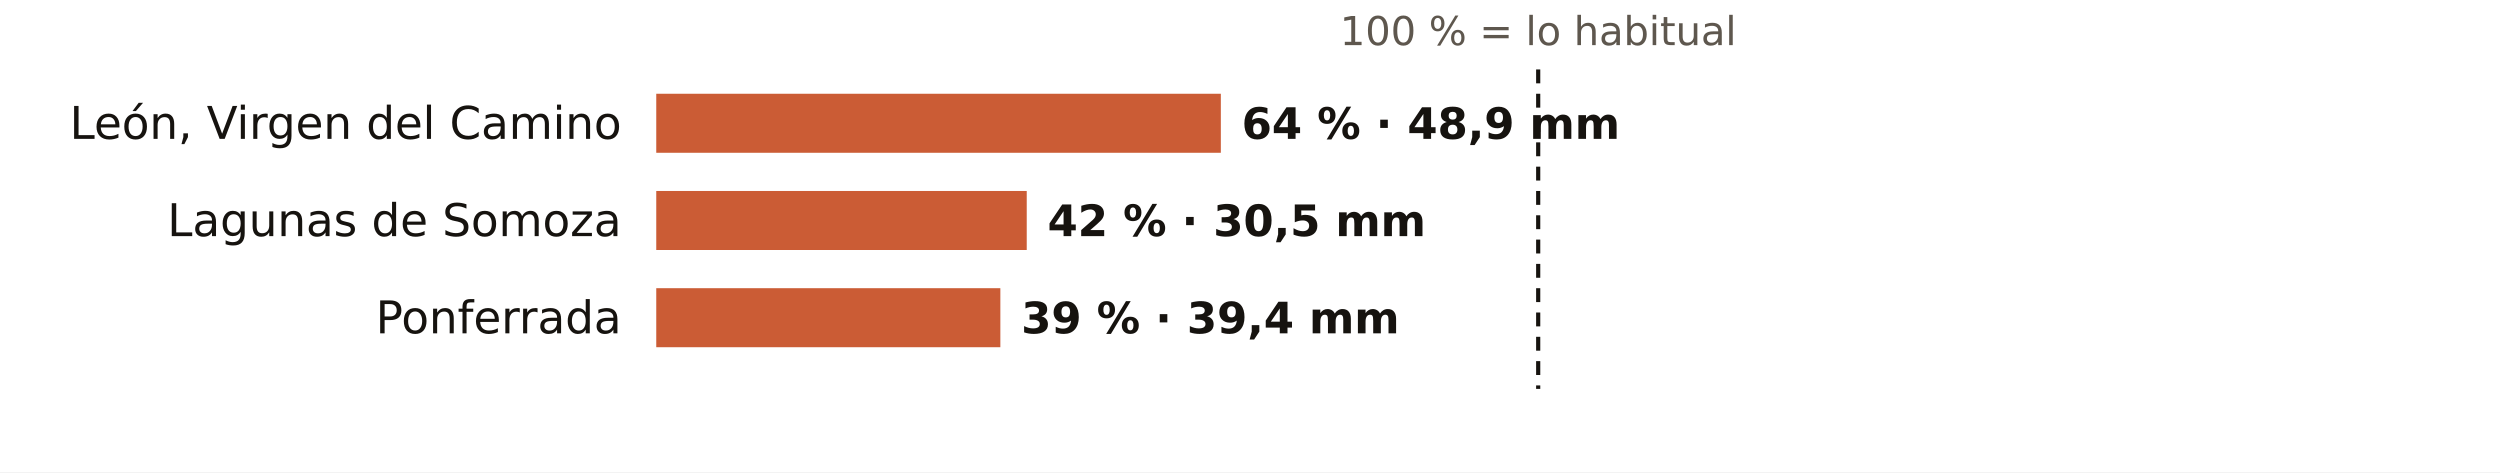
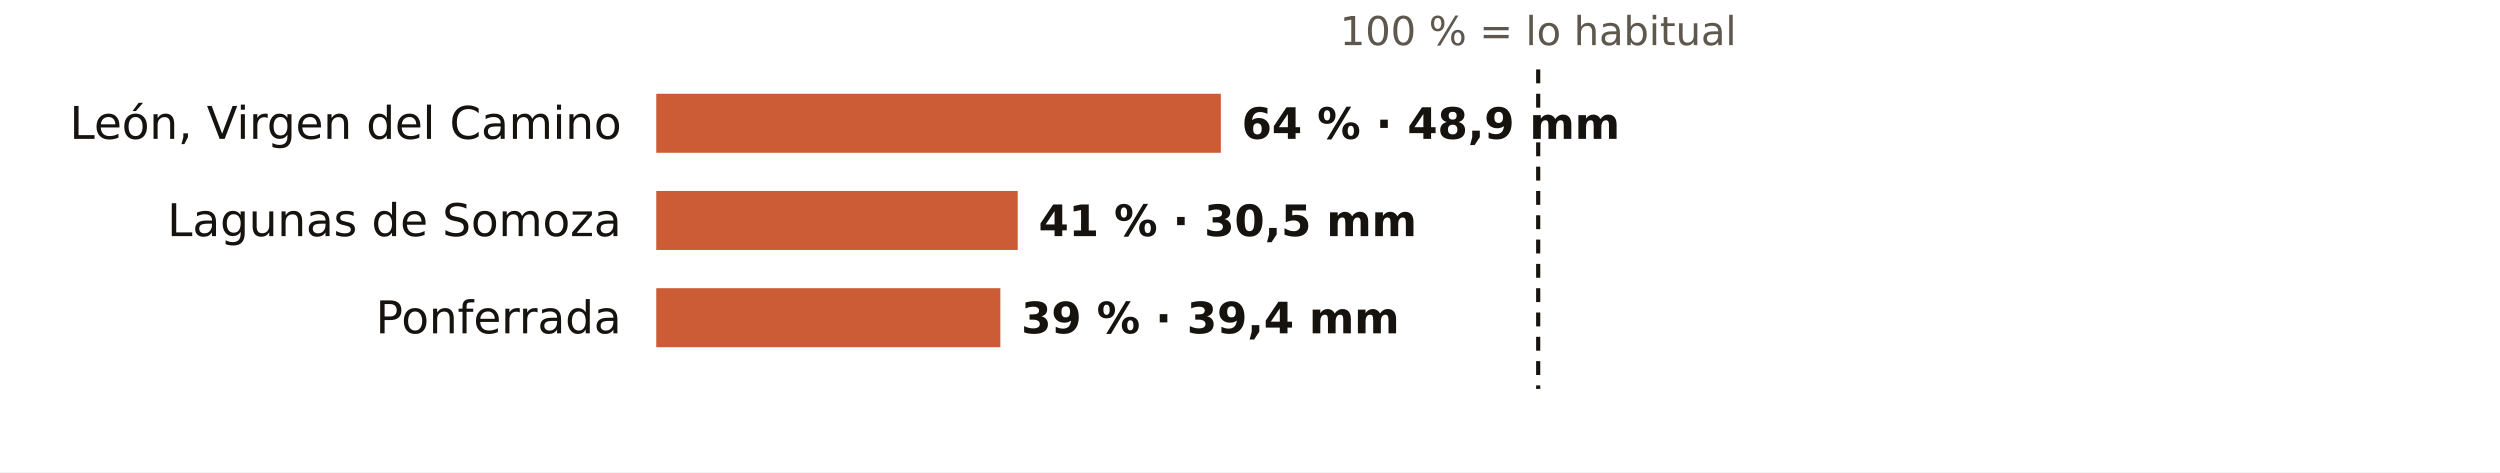
<svg xmlns="http://www.w3.org/2000/svg" viewBox="0 0 720 136" width="720" height="136" role="img" aria-label="El otoño en los pluviómetros de AEMET de León: % de lo habitual">
  <rect width="720" height="136" fill="#FFFFFF" />
  <text x="443.0" y="13.0" font-size="11.5" fill="#5E574E" text-anchor="middle" font-weight="400" font-family="Public Sans, DejaVu Sans, Arial, sans-serif">100 % = lo habitual</text>
  <text x="179.0" y="40.0" font-size="13" fill="#16130F" text-anchor="end" font-weight="500" font-family="Public Sans, DejaVu Sans, Arial, sans-serif">León, Virgen del Camino</text>
  <rect x="189" y="27" width="162.6" height="17" fill="#C4461A" opacity="0.88" />
  <text x="357.6" y="40.0" font-size="12.5" fill="#16130F" text-anchor="start" font-weight="600" font-family="Public Sans, DejaVu Sans, Arial, sans-serif">64 % · 48,9 mm</text>
  <text x="179.0" y="68.0" font-size="13" fill="#16130F" text-anchor="end" font-weight="500" font-family="Public Sans, DejaVu Sans, Arial, sans-serif">Lagunas de Somoza</text>
-   <rect x="189" y="55" width="106.7" height="17" fill="#C4461A" opacity="0.88" />
-   <text x="301.7" y="68.0" font-size="12.5" fill="#16130F" text-anchor="start" font-weight="600" font-family="Public Sans, DejaVu Sans, Arial, sans-serif">42 % · 30,5 mm</text>
+   <rect x="189" y="55" width="104.1" height="17" fill="#C4461A" opacity="0.88" />
+   <text x="299.1" y="68.0" font-size="12.5" fill="#16130F" text-anchor="start" font-weight="600" font-family="Public Sans, DejaVu Sans, Arial, sans-serif">41 % · 30,5 mm</text>
  <text x="179.0" y="96.0" font-size="13" fill="#16130F" text-anchor="end" font-weight="500" font-family="Public Sans, DejaVu Sans, Arial, sans-serif">Ponferrada</text>
  <rect x="189" y="83" width="99.1" height="17" fill="#C4461A" opacity="0.88" />
  <text x="294.1" y="96.0" font-size="12.5" fill="#16130F" text-anchor="start" font-weight="600" font-family="Public Sans, DejaVu Sans, Arial, sans-serif">39 % · 39,4 mm</text>
  <line x1="443.0" x2="443.0" y1="20" y2="112" stroke="#16130F" stroke-width="1.2" stroke-dasharray="4 3" />
</svg>
